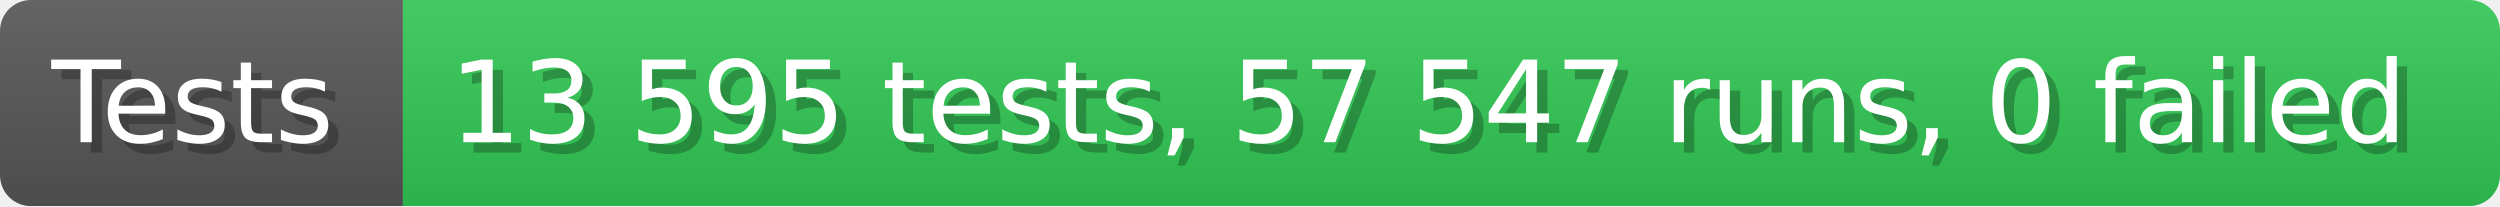
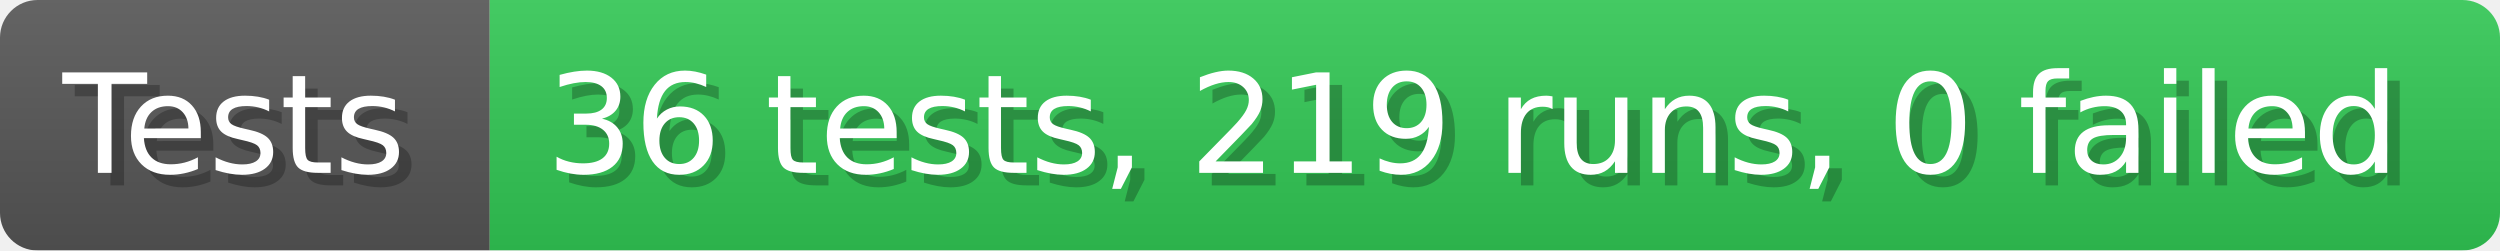
- <svg xmlns="http://www.w3.org/2000/svg" width="242.6" height="20" viewBox="0 0 2426 200" role="img" aria-label="Tests: 13 595 tests, 57 547 runs, 0 failed">
+ <svg xmlns="http://www.w3.org/2000/svg" width="199.6" height="20" viewBox="0 0 1996 200" role="img" aria-label="Tests: 36 tests, 219 runs, 0 failed">
  <linearGradient id="a" x2="0" y2="100%">
    <stop offset="0" stop-opacity=".1" stop-color="#EEE" />
    <stop offset="1" stop-opacity=".1" />
  </linearGradient>
  <mask id="m">
-     <rect width="2426" height="200" rx="30" fill="#FFF" />
+     <rect width="1996" height="200" rx="30" fill="#FFF" />
  </mask>
  <g mask="url(#m)">
    <rect width="391" height="200" fill="#555" />
-     <rect width="2035" height="200" fill="#31c653" x="391" />
-     <rect width="2426" height="200" fill="url(#a)" />
+     <rect width="1605" height="200" fill="#31c653" x="391" />
+     <rect width="1996" height="200" fill="url(#a)" />
  </g>
  <g aria-hidden="true" fill="#fff" text-anchor="start" font-family="Verdana,DejaVu Sans,sans-serif" font-size="110">
    <text x="60" y="148" textLength="291" fill="#000" opacity="0.25">Tests</text>
    <text x="50" y="138" textLength="291">Tests</text>
-     <text x="446" y="148" textLength="1935" fill="#000" opacity="0.25">13 595 tests, 57 547 runs, 0 failed</text>
-     <text x="436" y="138" textLength="1935">13 595 tests, 57 547 runs, 0 failed</text>
+     <text x="446" y="148" textLength="1505" fill="#000" opacity="0.25">36 tests, 219 runs, 0 failed</text>
+     <text x="436" y="138" textLength="1505">36 tests, 219 runs, 0 failed</text>
  </g>
</svg>
